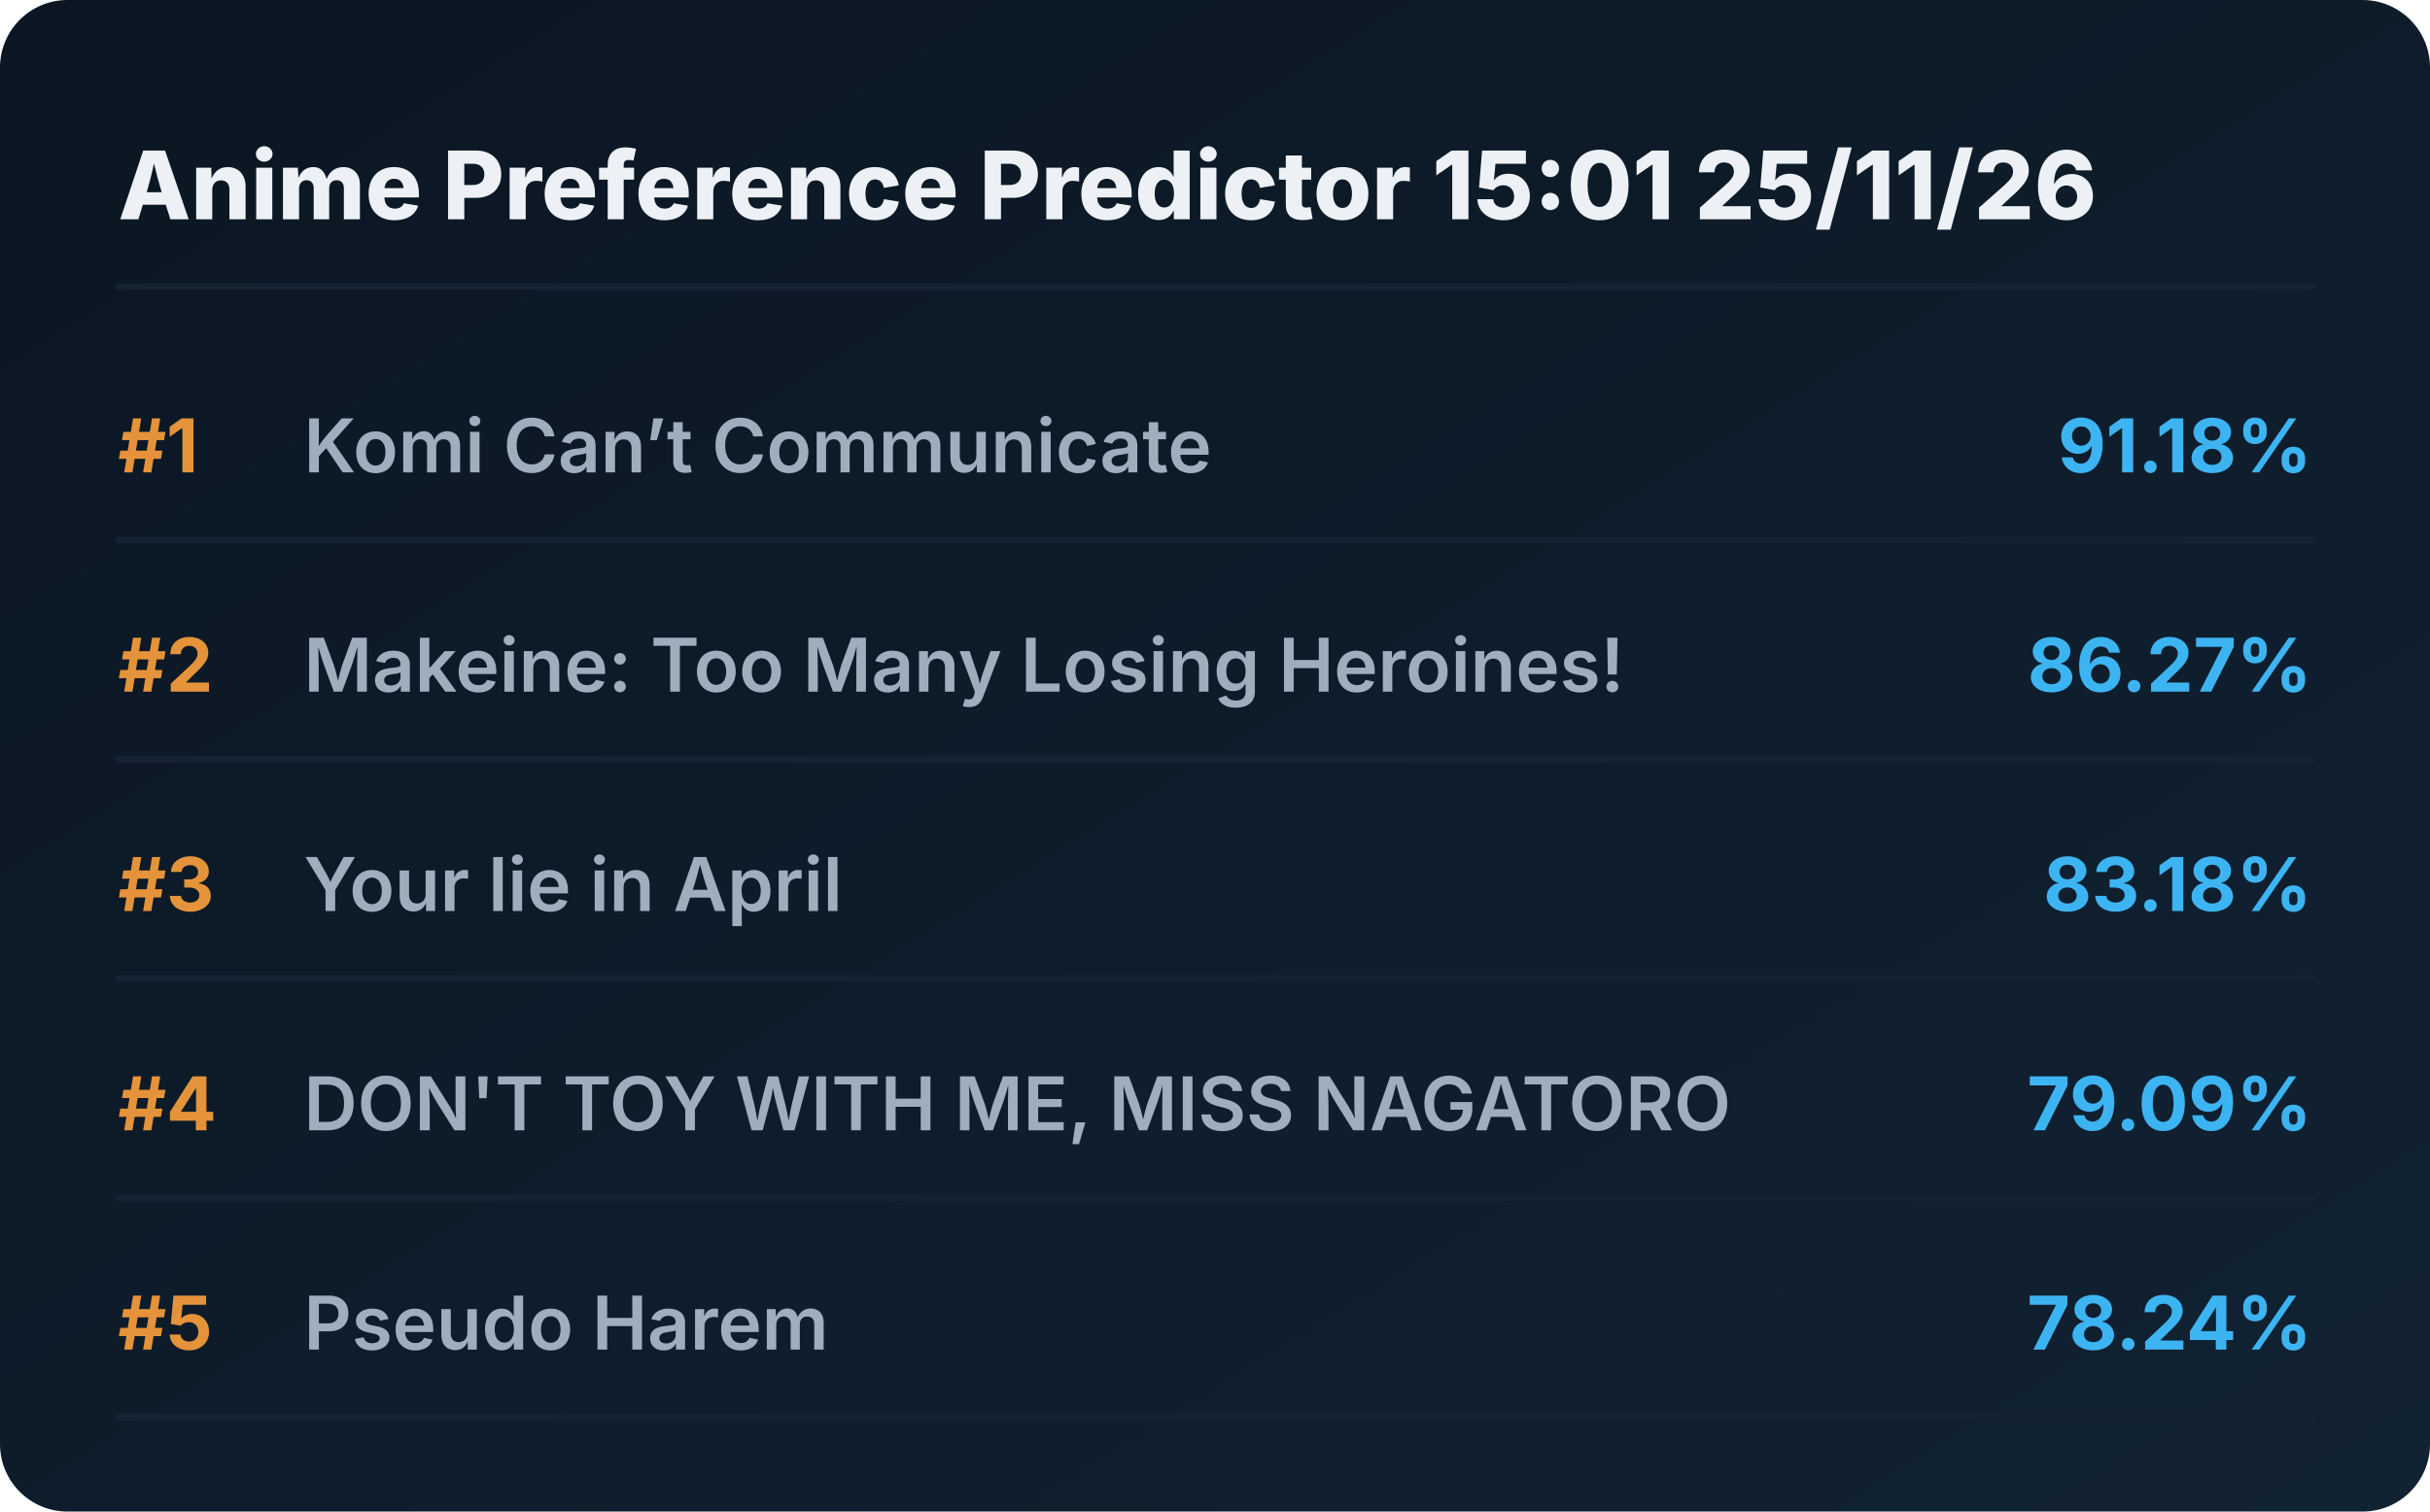
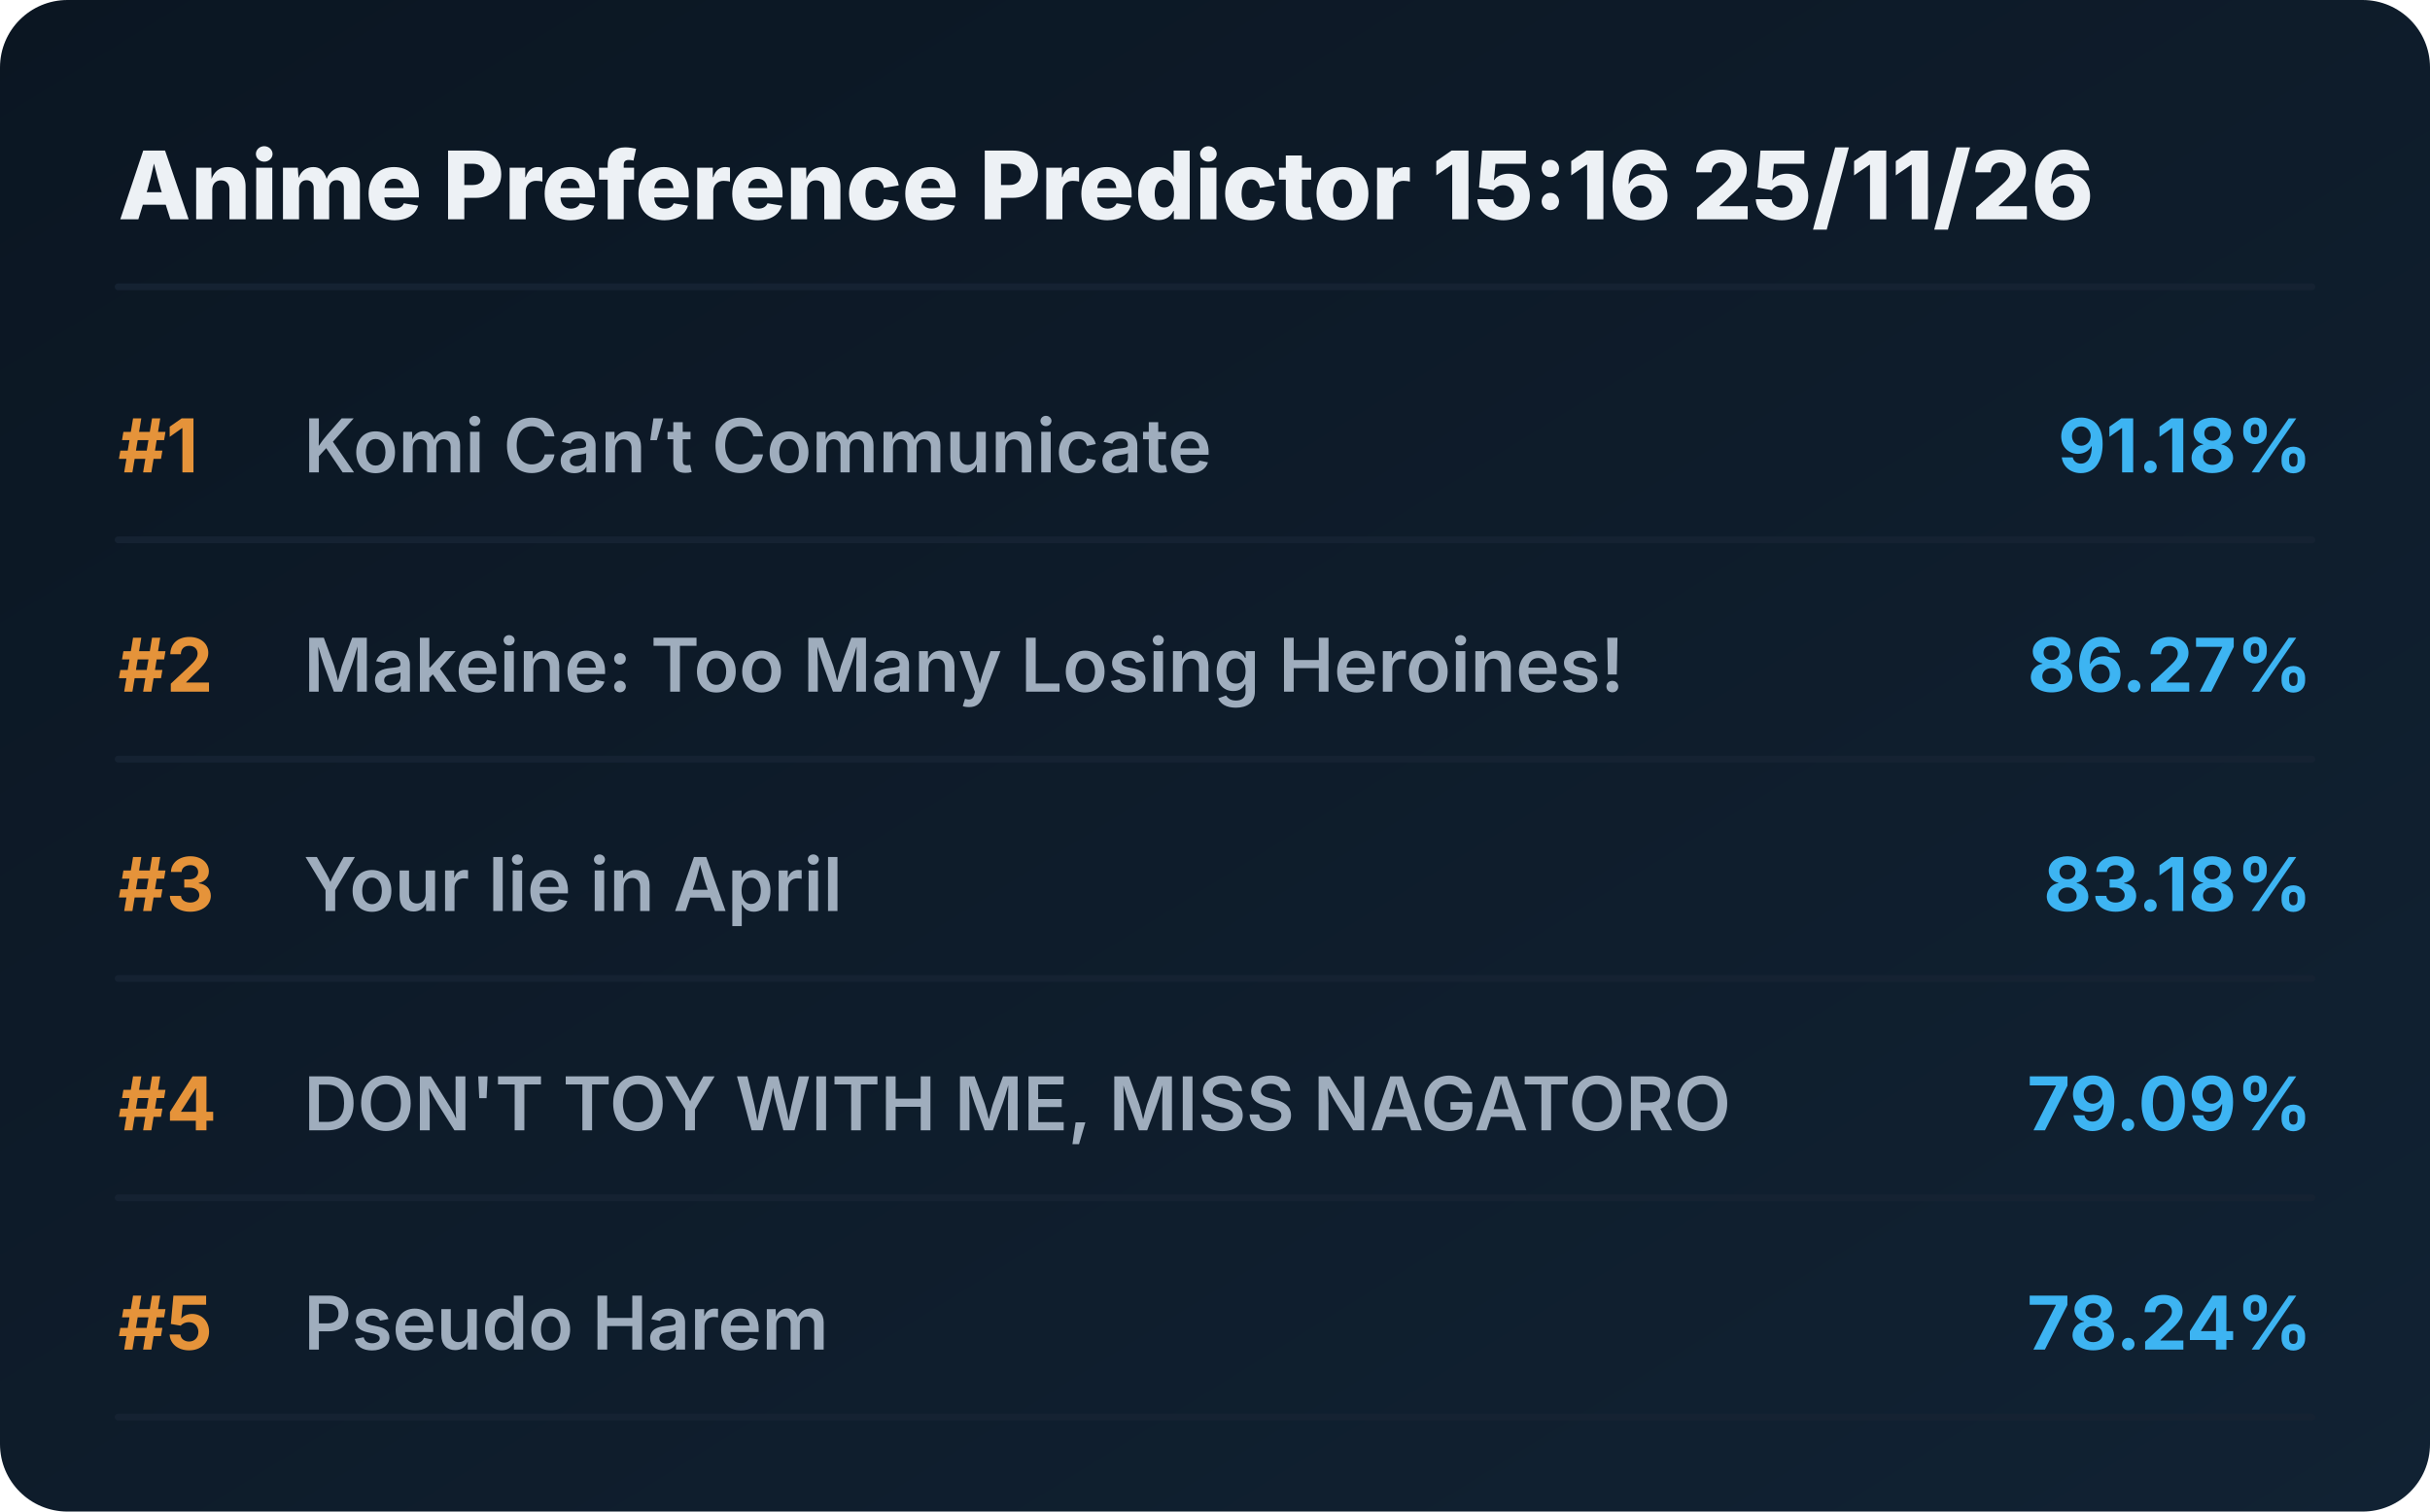
<svg xmlns="http://www.w3.org/2000/svg" viewBox="0 0 720 448" preserveAspectRatio="xMidYMid meet" style="width: 100%; height: auto; max-width: 720px;">
  <defs>
    <linearGradient id="boxGrad" x1="0%" y1="0%" x2="100%" y2="100%">
      <stop offset="0%" stop-color="#0b1622" />
      <stop offset="100%" stop-color="#112233" />
    </linearGradient>
    <clipPath id="titleClip">
      <rect x="90" y="0" width="510" height="100%" />
    </clipPath>
  </defs>
  <style>
    .bg { fill: url(#boxGrad); rx: 20px; }
    .header { font-family: 'Overpass', 'Inter', system-ui, sans-serif; font-weight: 800; font-size: 28px; fill: #edf1f5; }
    .rank { font-family: 'Overpass', 'Inter', system-ui, sans-serif; font-weight: 700; font-size: 22px; fill: #e5933a; }
    .title { font-family: 'Overpass', 'Inter', system-ui, sans-serif; font-weight: 600; font-size: 22px; fill: #9fadbd; }
    .score { font-family: 'Overpass', 'Inter', system-ui, sans-serif; font-weight: 700; font-size: 22px; fill: #3db4f2; }
    .line { stroke: #152232; stroke-width: 2; stroke-linecap: round; }
  </style>
  <rect class="bg" width="720" height="448" />
-   <text x="35" y="65" class="header">Anime Preference Predictor 15:01 25/11/26</text>
+   <text x="35" y="65" class="header">Anime Preference Predictor 15:16 25/11/26</text>
  <line x1="35" y1="85" x2="685" y2="85" class="line" />
  <g transform="translate(0, 0)">
    <text x="35" y="140" class="rank">#1</text>
    <text x="90" y="140" class="title">Komi Can’t Communicate</text>
    <text x="685" y="140" class="score" text-anchor="end">91.18%</text>
    <line x1="35" y1="160" x2="685" y2="160" class="line" />
  </g>
  <g transform="translate(0, 65)">
    <text x="35" y="140" class="rank">#2</text>
    <text x="90" y="140" class="title">Makeine: Too Many Losing Heroines!</text>
    <text x="685" y="140" class="score" text-anchor="end">86.27%</text>
    <line x1="35" y1="160" x2="685" y2="160" class="line" />
  </g>
  <g transform="translate(0, 130)">
    <text x="35" y="140" class="rank">#3</text>
    <text x="90" y="140" class="title">Your lie in April</text>
    <text x="685" y="140" class="score" text-anchor="end">83.18%</text>
    <line x1="35" y1="160" x2="685" y2="160" class="line" />
  </g>
  <g transform="translate(0, 195)">
    <text x="35" y="140" class="rank">#4</text>
    <text x="90" y="140" class="title">DON'T TOY WITH ME, MISS NAGATORO</text>
    <text x="685" y="140" class="score" text-anchor="end">79.09%</text>
    <line x1="35" y1="160" x2="685" y2="160" class="line" />
  </g>
  <g transform="translate(0, 260)">
    <text x="35" y="140" class="rank">#5</text>
    <text x="90" y="140" class="title">Pseudo Harem</text>
    <text x="685" y="140" class="score" text-anchor="end">78.24%</text>
    <line x1="35" y1="160" x2="685" y2="160" class="line" />
  </g>
</svg>
